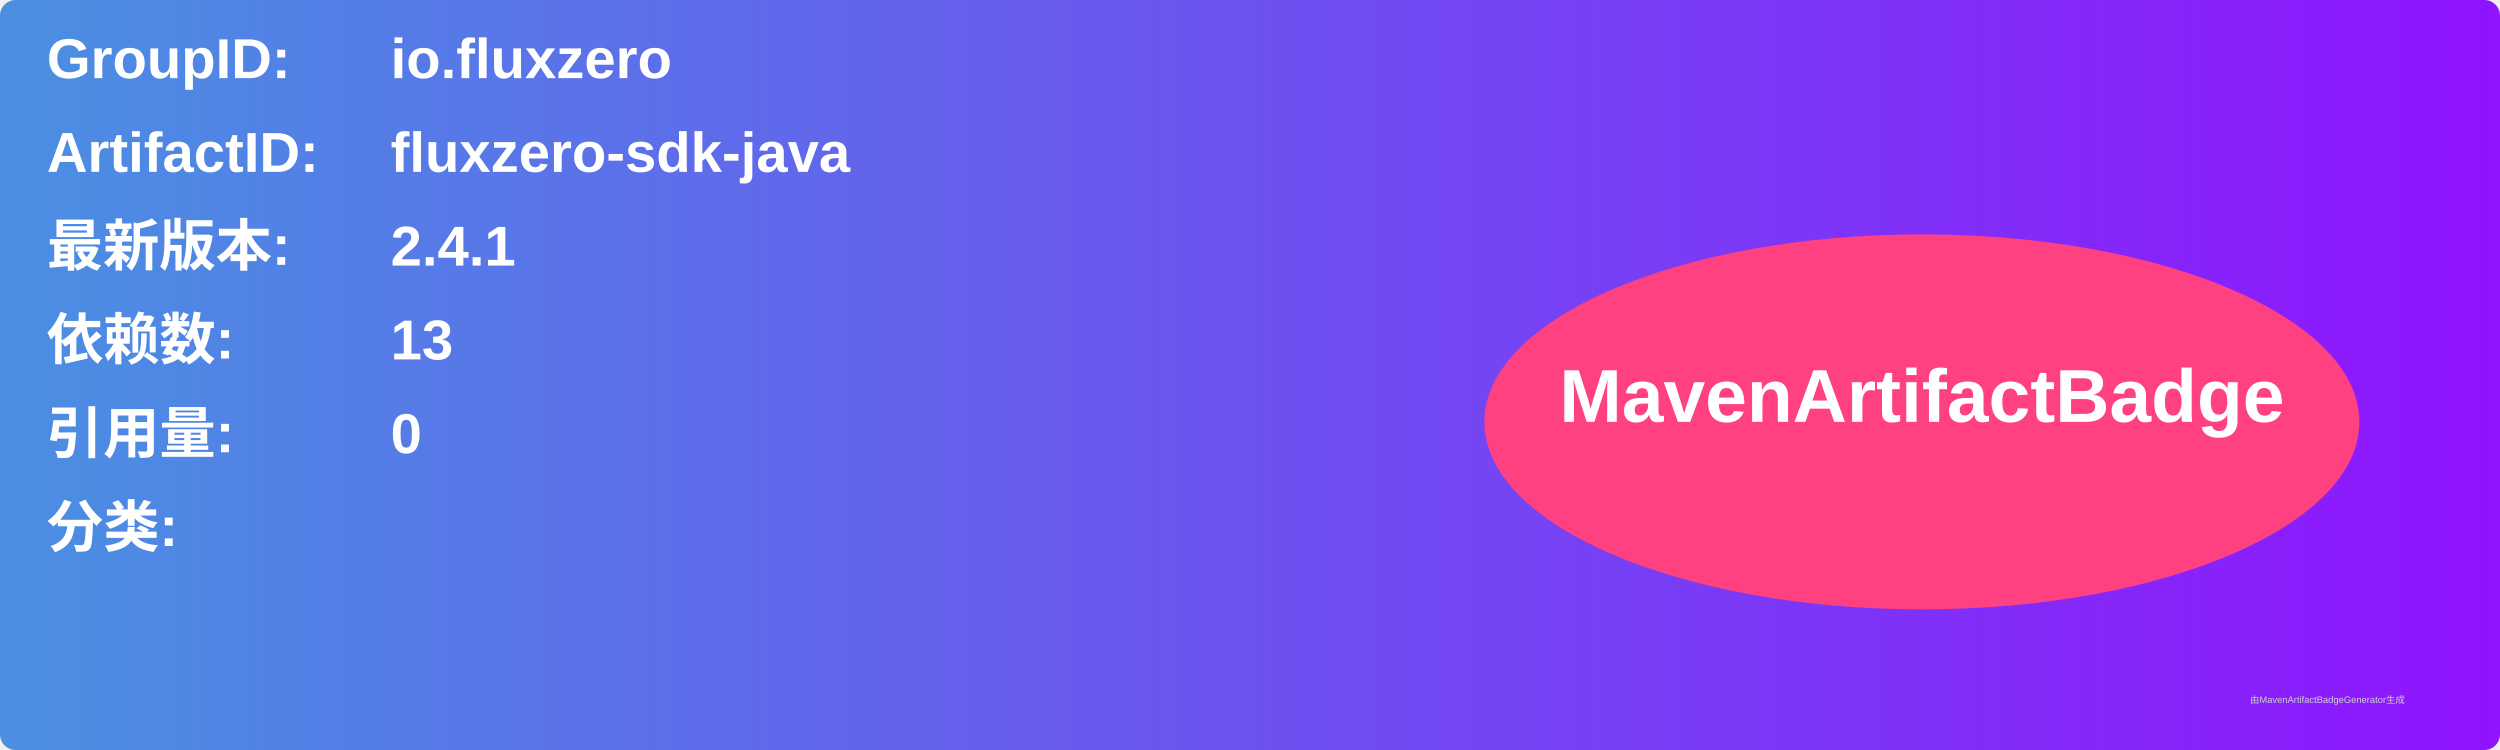
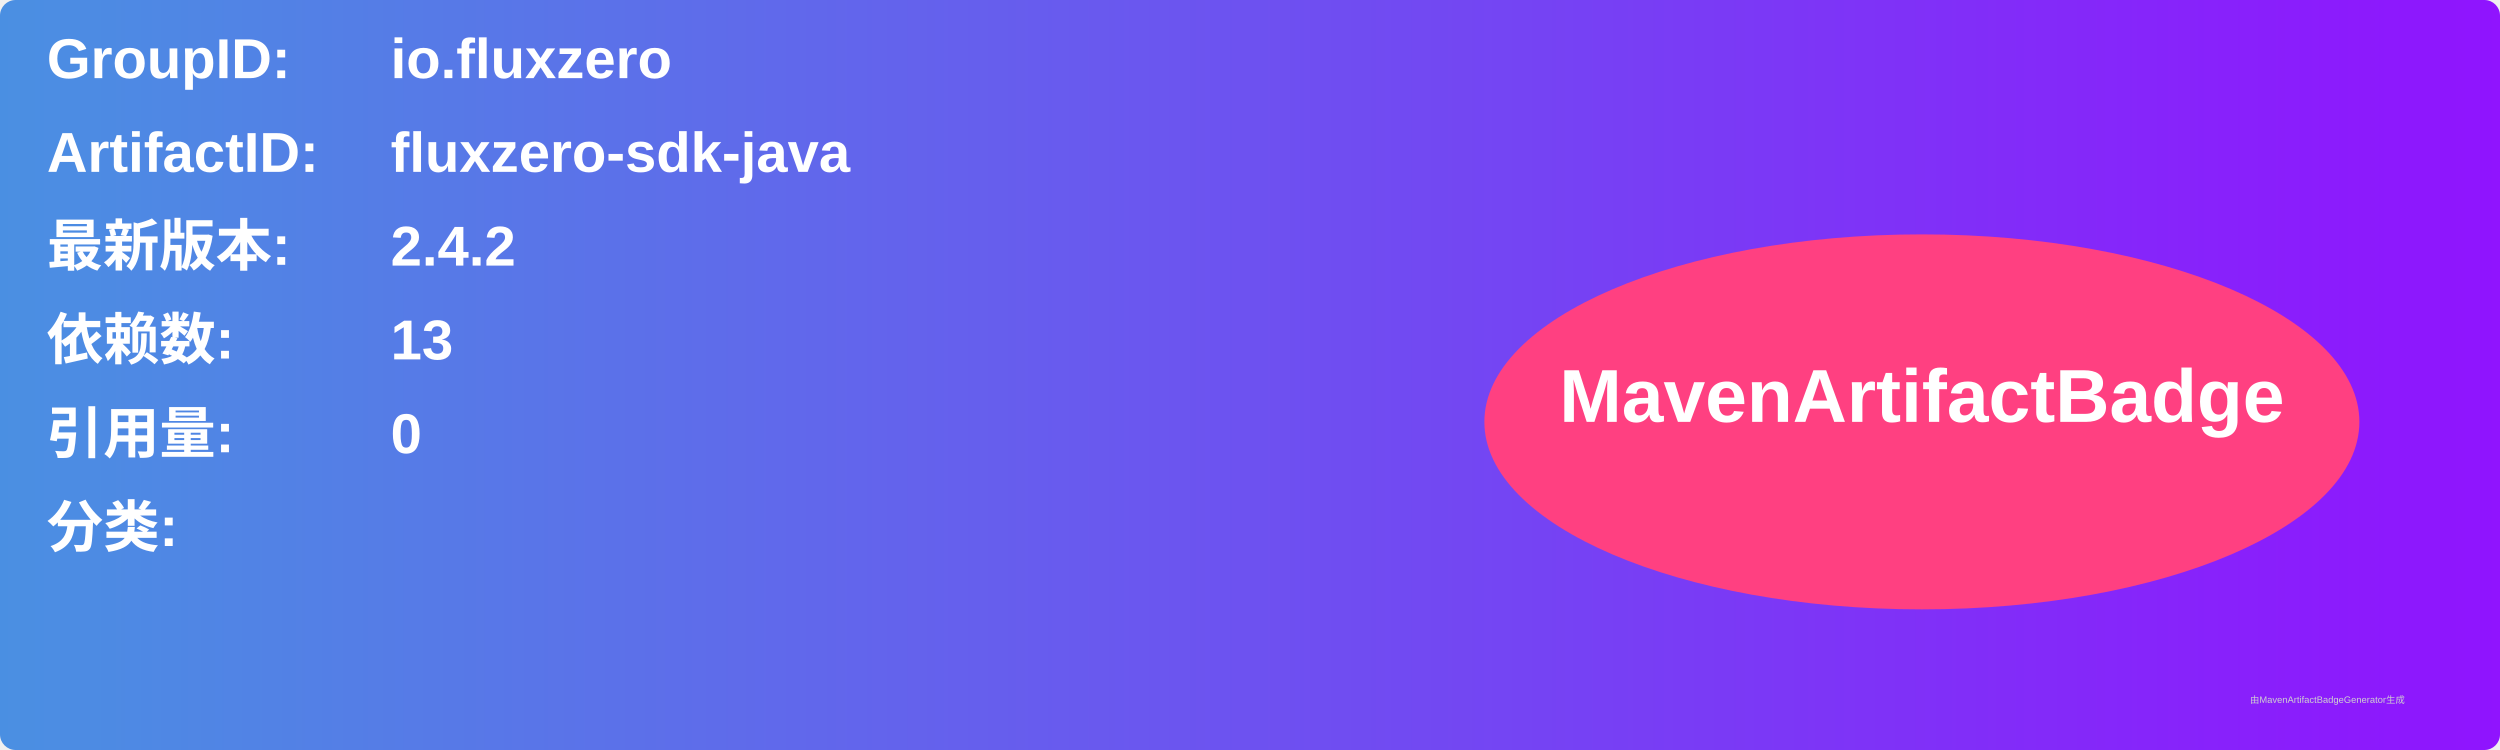
<svg xmlns="http://www.w3.org/2000/svg" width="800" height="240" viewBox="0 0 800 240">
  <linearGradient id="grad" x1="0%" y1="0%" x2="100%" y2="0%">
    <stop offset="0%" stop-color="#4a90e2" />
    <stop offset="100%" stop-color="#9013fe" />
  </linearGradient>
  <rect width="100%" height="100%" rx="5" ry="5" fill="url(#grad)" />
  <g transform="translate(15, 15)">
    <text x="0" y="10" font-family="Arial" font-size="18" fill="white" font-weight="bold" width="260">GroupID:</text>
    <text x="110" y="10" font-family="Arial" font-size="18" fill="white" font-weight="bold" width="460">io.fluxzero</text>
    <text x="0" y="40" font-family="Arial" font-size="18" fill="white" font-weight="bold" width="260">ArtifactID:</text>
    <text x="110" y="40" font-family="Arial" font-size="18" fill="white" font-weight="bold" width="460">fluxzero-sdk-java</text>
    <text x="0" y="70" font-family="Arial" font-size="18" fill="white" font-weight="bold">最新版本:</text>
    <text x="110" y="70" font-family="Arial" font-size="18" fill="white" font-weight="bold">
-       <tspan font-weight="bold">2.4.1</tspan>
+       <tspan font-weight="bold">2.4.2</tspan>
    </text>
    <text x="0" y="100" font-family="Arial" font-size="18" fill="white" font-weight="bold">依赖数: </text>
    <text x="110" y="100" font-family="Arial" font-size="18" fill="white">
      <tspan font-weight="bold">13</tspan>
    </text>
    <text x="0" y="130" font-family="Arial" font-size="18" fill="white" font-weight="bold">引用量: </text>
    <text x="110" y="130" font-family="Arial" font-size="18" fill="white">
      <tspan font-weight="bold">0</tspan>
    </text>
    <text x="0" y="160" font-family="Arial" font-size="18" fill="white" font-weight="bold">分类:</text>
    <text x="10" y="190" font-family="Arial" font-size="10" fill="white">
      <tspan font-weight="bold" />
    </text>
    <ellipse cx="600" cy="120" rx="140" ry="60" fill="#ff4081" />
    <text x="600" y="120" text-anchor="middle" font-family="Arial" font-size="24" fill="white" font-weight="bold">MavenArtifactBadge</text>
  </g>
  <text x="720" y="225" font-family="Arial" font-size="3" fill="#d0d0d0">由MavenArtifactBadgeGenerator生成</text>
</svg>
